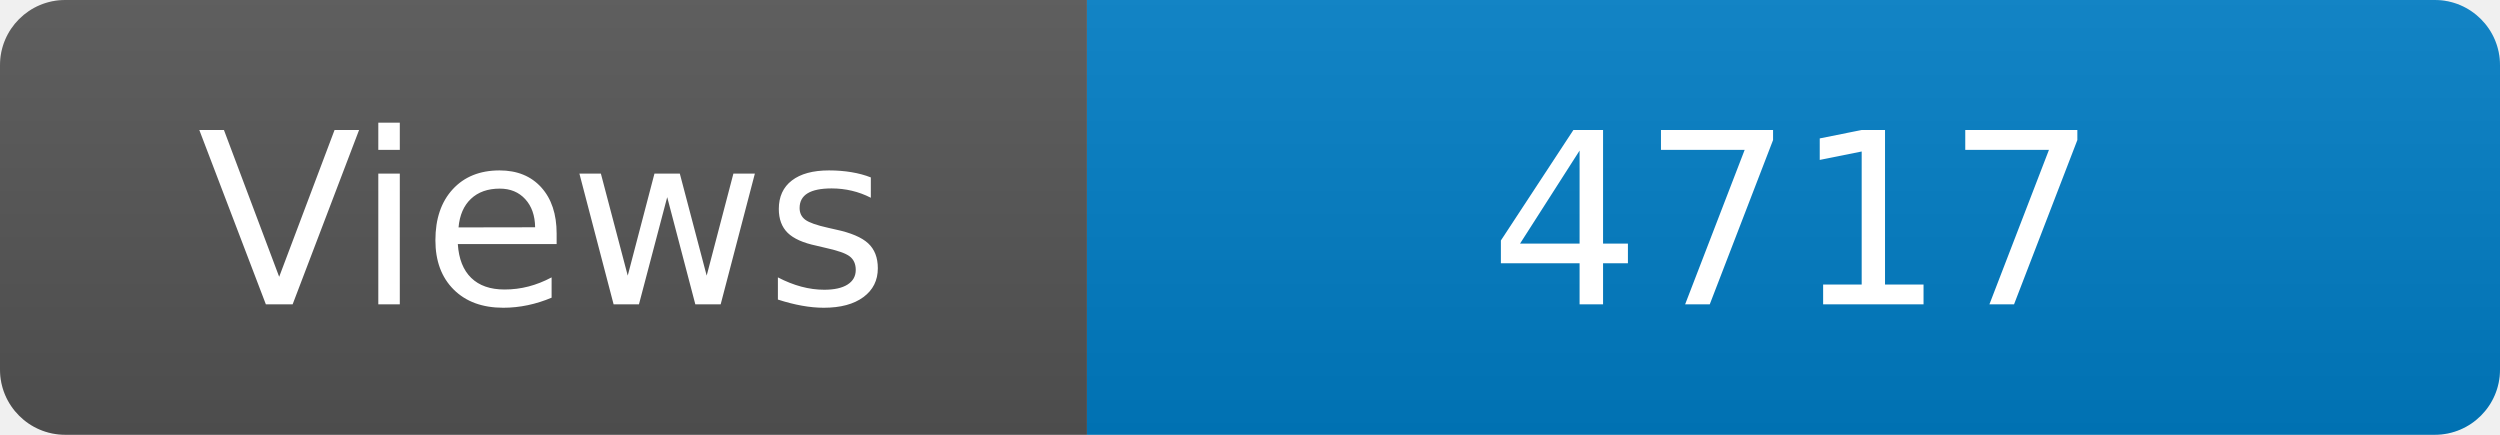
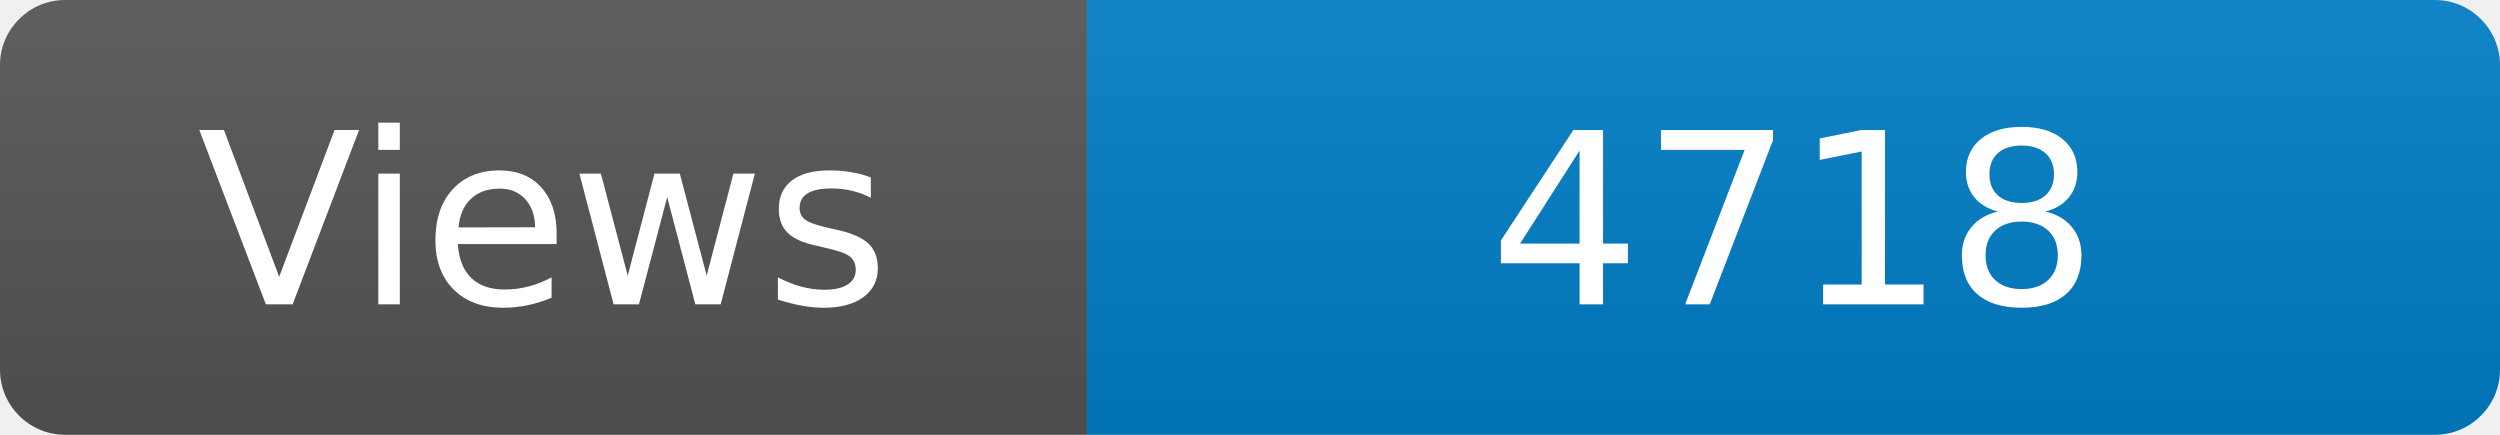
<svg xmlns="http://www.w3.org/2000/svg" width="115" height="20" role="img" aria-label="Maintained?: yes">
  <linearGradient id="s" x2="0" y2="100%">
    <stop offset="0" stop-color="#bbb" stop-opacity=".1" />
    <stop offset="1" stop-opacity=".1" />
  </linearGradient>
  <clipPath id="r">
    <rect width="115" height="20" rx="3" fill="#fff" />
  </clipPath>
  <g clip-path="url(#r)">
    <rect width="50" height="20" fill="#555" />
    <rect x="50" width="160" height="20" fill="#007ec6" />
    <rect width="115" height="20" fill="url(#s)" />
  </g>
  <g fill="#fff" text-anchor="middle" font-family="Verdana,Geneva,DejaVu Sans,sans-serif" font-size="110">
    <text x="250" y="140" transform="scale(.1)" fill="#fff">Views</text>
-     <text x="825" y="140" transform="scale(.1)" fill="#fff">4717</text>
+     <text x="825" y="140" transform="scale(.1)" fill="#fff">4718</text>
  </g>
</svg>
